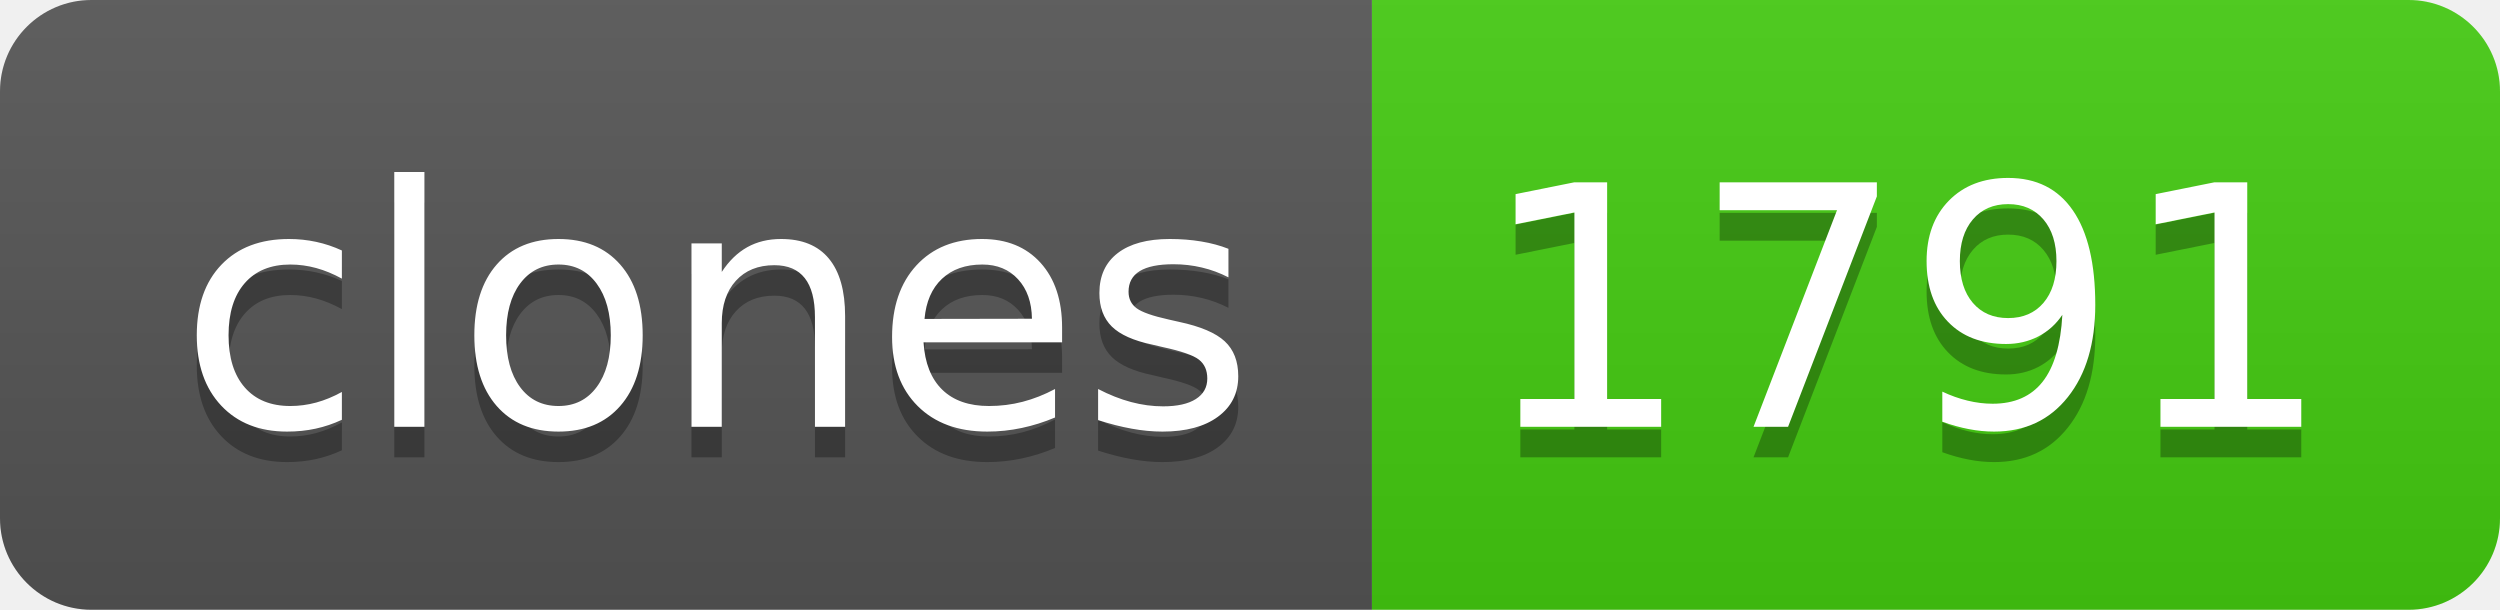
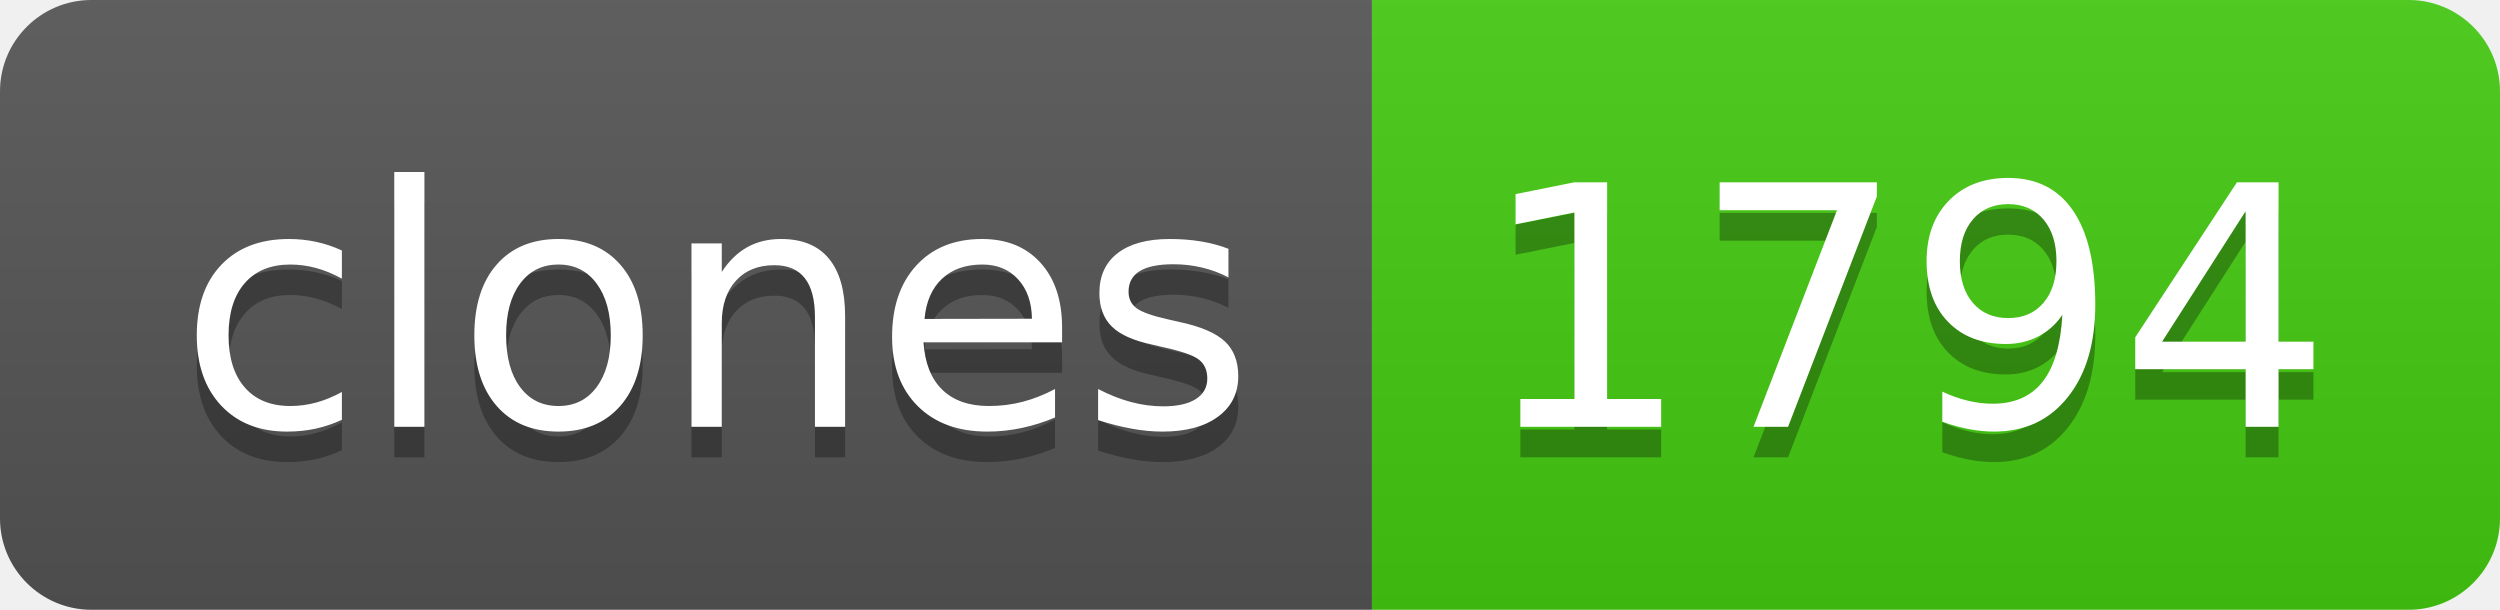
- <svg xmlns="http://www.w3.org/2000/svg" width="82" height="20" role="img" aria-label="clones: 1791">
+ <svg xmlns="http://www.w3.org/2000/svg" width="82" height="20" role="img" aria-label="clones: 1794">
  <linearGradient id="s" x2="0" y2="100%">
    <stop offset="0" stop-color="#bbb" stop-opacity=".1" />
    <stop offset="1" stop-opacity=".1" />
  </linearGradient>
  <clipPath id="r">
    <rect width="82" height="20" rx="3" fill="#fff" />
  </clipPath>
  <g clip-path="url(#r)">
    <rect width="45" height="20" fill="#555" />
    <rect x="45" width="37" height="20" fill="#4c1" />
    <rect width="82" height="20" fill="url(#s)" />
  </g>
  <g fill="#fff" text-anchor="middle" font-family="Verdana,Geneva,DejaVu Sans,sans-serif" text-rendering="geometricPrecision" font-size="110">
    <text aria-hidden="true" x="235" y="150" fill="#010101" fill-opacity=".3" transform="scale(.1)" textLength="350">clones</text>
    <text x="235" y="140" transform="scale(.1)" fill="#fff" textLength="350">clones</text>
-     <text aria-hidden="true" x="625" y="150" fill="#010101" fill-opacity=".3" transform="scale(.1)" textLength="270">1791</text>
-     <text x="625" y="140" transform="scale(.1)" fill="#fff" textLength="270">1791</text>
+     <text aria-hidden="true" x="625" y="150" fill="#010101" fill-opacity=".3" transform="scale(.1)" textLength="270">1794</text>
+     <text x="625" y="140" transform="scale(.1)" fill="#fff" textLength="270">1794</text>
  </g>
</svg>
